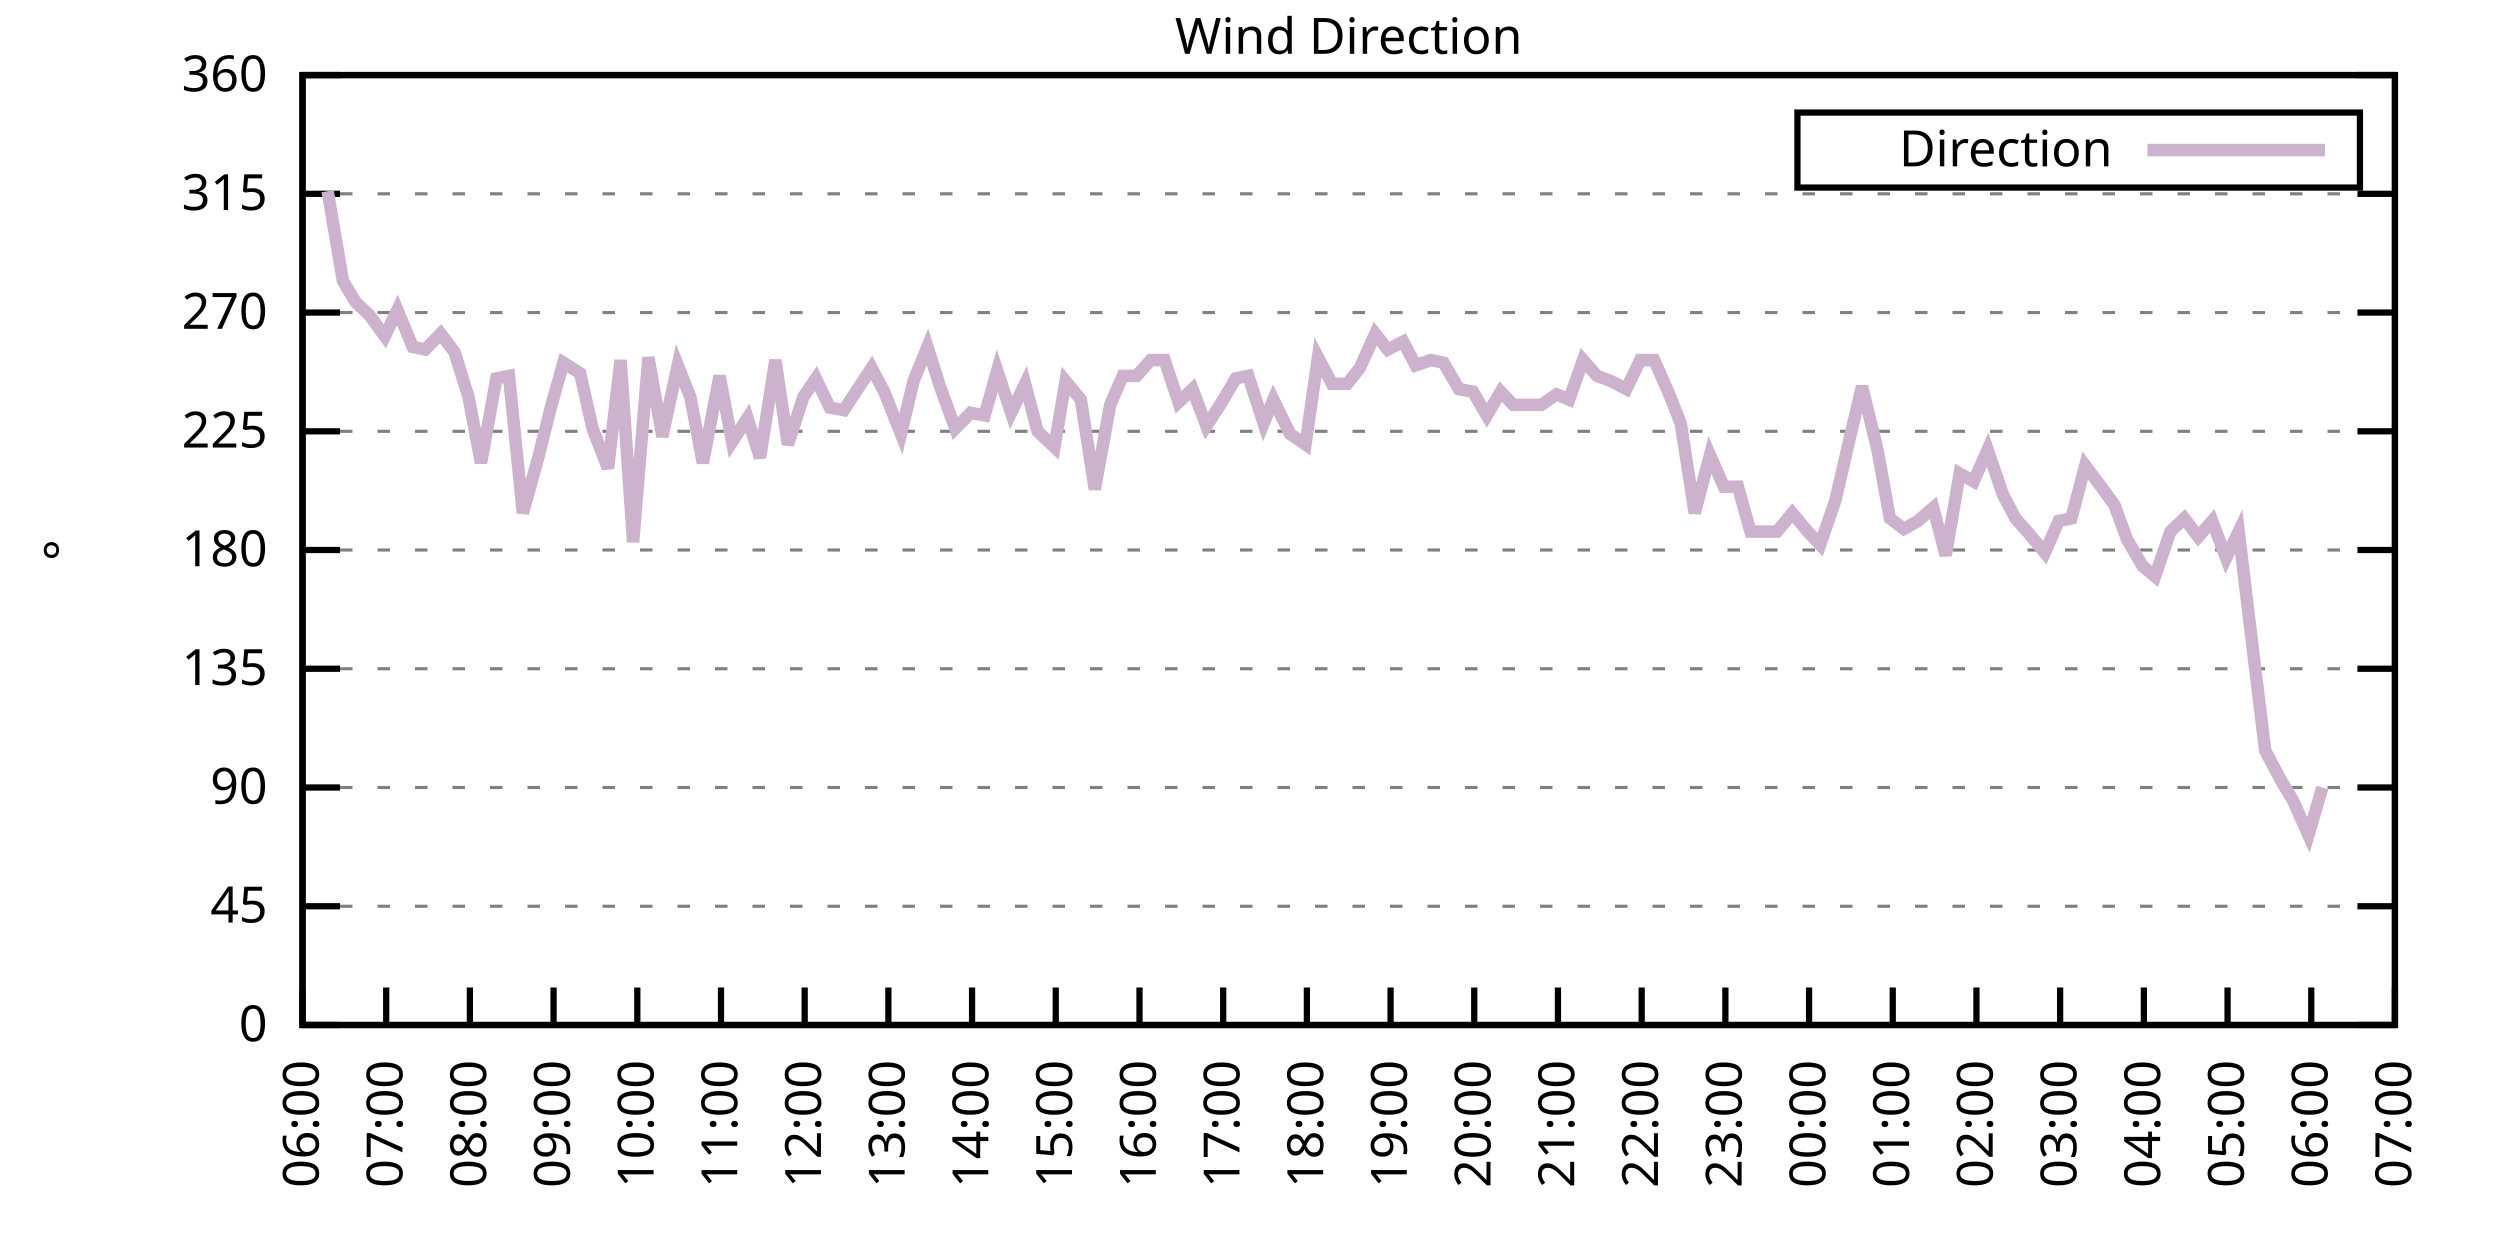
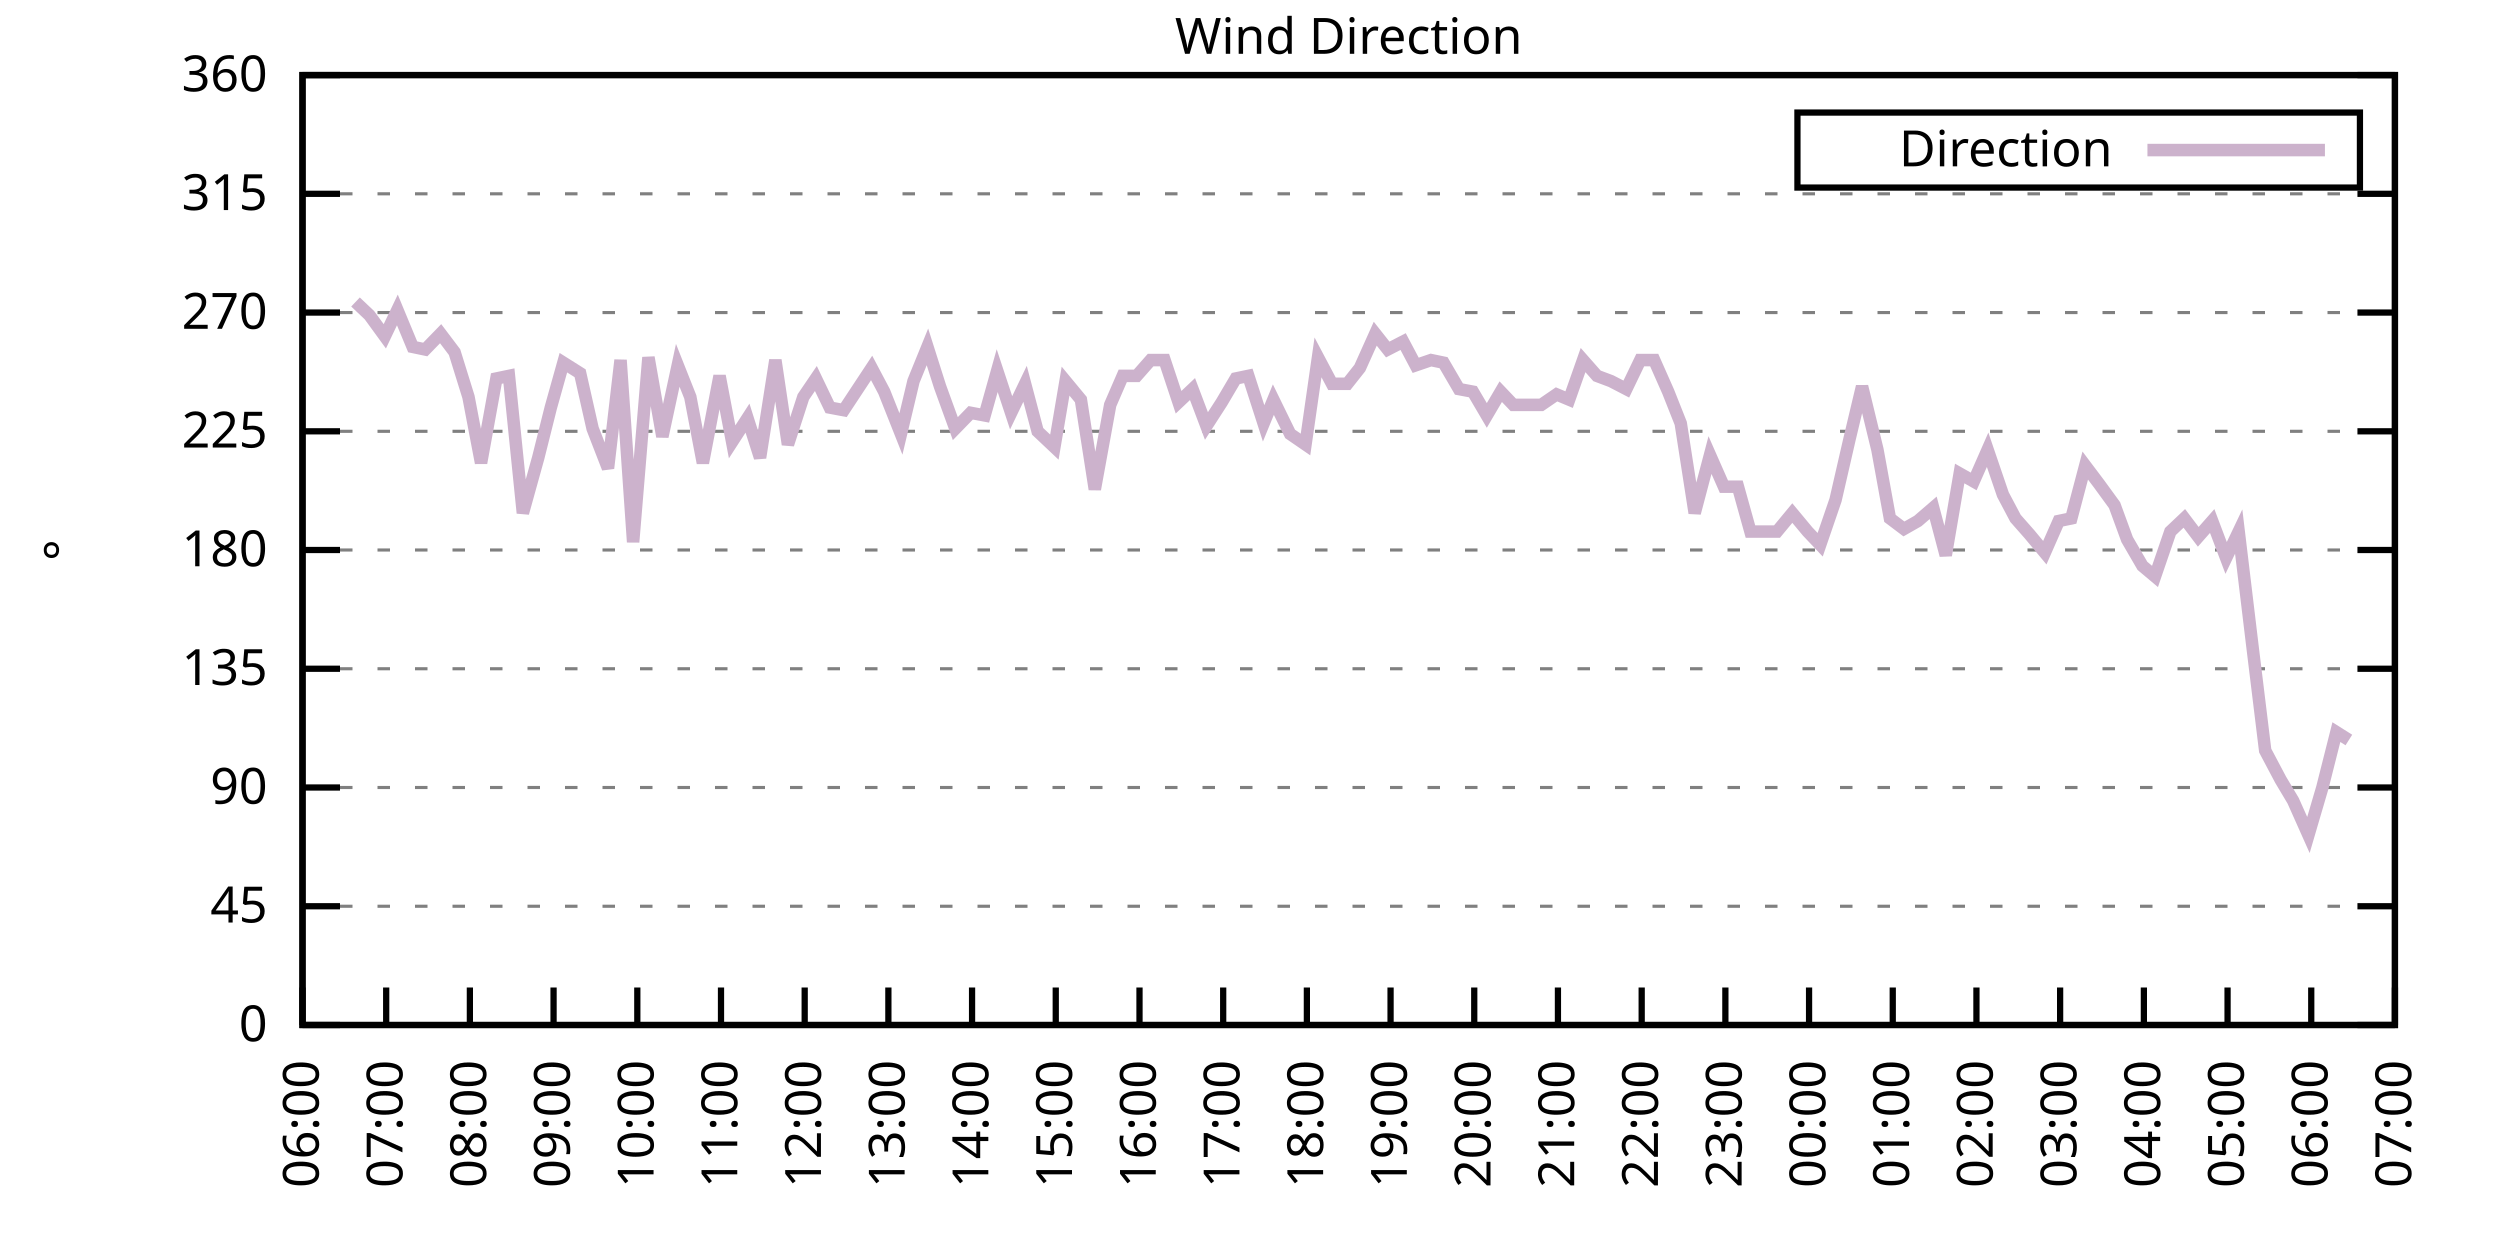
<svg xmlns="http://www.w3.org/2000/svg" xmlns:xlink="http://www.w3.org/1999/xlink" width="400" height="200" viewBox="0 0 400 200">
  <g id="gnuplot_canvas">
    <rect x="0" y="0" width="400" height="200" fill="none" />
    <defs>
      <circle id="gpDot" r="0.5" stroke-width="0.5" stroke="currentColor" />
      <path id="gpPt0" stroke-width="0.333" stroke="currentColor" d="M-1,0 h2 M0,-1 v2" />
      <path id="gpPt1" stroke-width="0.333" stroke="currentColor" d="M-1,-1 L1,1 M1,-1 L-1,1" />
      <path id="gpPt2" stroke-width="0.333" stroke="currentColor" d="M-1,0 L1,0 M0,-1 L0,1 M-1,-1 L1,1 M-1,1 L1,-1" />
      <rect id="gpPt3" stroke-width="0.333" stroke="currentColor" x="-1" y="-1" width="2" height="2" />
      <rect id="gpPt4" stroke-width="0.333" stroke="currentColor" fill="currentColor" x="-1" y="-1" width="2" height="2" />
      <circle id="gpPt5" stroke-width="0.333" stroke="currentColor" cx="0" cy="0" r="1" />
      <use xlink:href="#gpPt5" id="gpPt6" fill="currentColor" stroke="none" />
      <path id="gpPt7" stroke-width="0.333" stroke="currentColor" d="M0,-1.33 L-1.33,0.67 L1.33,0.67 z" />
      <use xlink:href="#gpPt7" id="gpPt8" fill="currentColor" stroke="none" />
      <use xlink:href="#gpPt7" id="gpPt9" stroke="currentColor" transform="rotate(180)" />
      <use xlink:href="#gpPt9" id="gpPt10" fill="currentColor" stroke="none" />
      <use xlink:href="#gpPt3" id="gpPt11" stroke="currentColor" transform="rotate(45)" />
      <use xlink:href="#gpPt11" id="gpPt12" fill="currentColor" stroke="none" />
      <path id="gpPt13" stroke-width="0.333" stroke="currentColor" d="M0,1.330 L1.265,0.411 L0.782,-1.067 L-0.782,-1.076 L-1.265,0.411 z" />
      <use xlink:href="#gpPt13" id="gpPt14" fill="currentColor" stroke="none" />
      <filter id="textbox" filterUnits="objectBoundingBox" x="0" y="0" height="1" width="1">
        <feFlood flood-color="white" flood-opacity="1" result="bgnd" />
        <feComposite in="SourceGraphic" in2="bgnd" operator="atop" />
      </filter>
      <filter id="greybox" filterUnits="objectBoundingBox" x="0" y="0" height="1" width="1">
        <feFlood flood-color="lightgrey" flood-opacity="1" result="grey" />
        <feComposite in="SourceGraphic" in2="grey" operator="atop" />
      </filter>
    </defs>
    <g fill="none" color="white" stroke="currentColor" stroke-width="1.00" stroke-linecap="butt" stroke-linejoin="miter">
</g>
    <g fill="none" color="black" stroke="currentColor" stroke-width="1.00" stroke-linecap="butt" stroke-linejoin="miter">
      <g stroke="none" shape-rendering="crispEdges">
        <polygon fill="rgb(255, 255, 255)" points="48.40,164.00 383.18,164.00 383.18,12.02 48.40,12.02 " />
      </g>
    </g>
    <g fill="none" color="black" stroke="currentColor" stroke-width="1.00" stroke-linecap="butt" stroke-linejoin="miter">
</g>
    <g fill="none" color="black" stroke="black" stroke-width="0.50" stroke-linecap="butt" stroke-linejoin="miter">
</g>
    <g fill="none" color="gray" stroke="currentColor" stroke-width="0.50" stroke-linecap="butt" stroke-linejoin="miter">
      <path stroke="gray" stroke-dasharray="2,4" class="gridline" d="M48.40,164.00 L383.19,164.00  " />
    </g>
    <g fill="none" color="gray" stroke="gray" stroke-width="1.00" stroke-linecap="butt" stroke-linejoin="miter">
</g>
    <g fill="none" color="black" stroke="currentColor" stroke-width="1.00" stroke-linecap="butt" stroke-linejoin="miter">
      <path stroke="black" d="M48.40,164.00 L54.40,164.00 M383.19,164.00 L377.19,164.00  " />
      <g transform="translate(42.80,166.60)" stroke="none" fill="black" font-family="Sans" font-size="8.00" text-anchor="end">
        <text>
          <tspan font-family="Sans"> 0</tspan>
        </text>
      </g>
    </g>
    <g fill="none" color="black" stroke="currentColor" stroke-width="1.00" stroke-linecap="butt" stroke-linejoin="miter">
</g>
    <g fill="none" color="black" stroke="black" stroke-width="0.50" stroke-linecap="butt" stroke-linejoin="miter">
</g>
    <g fill="none" color="gray" stroke="currentColor" stroke-width="0.50" stroke-linecap="butt" stroke-linejoin="miter">
      <path stroke="gray" stroke-dasharray="2,4" class="gridline" d="M48.40,145.00 L383.19,145.00  " />
    </g>
    <g fill="none" color="gray" stroke="gray" stroke-width="1.00" stroke-linecap="butt" stroke-linejoin="miter">
</g>
    <g fill="none" color="black" stroke="currentColor" stroke-width="1.00" stroke-linecap="butt" stroke-linejoin="miter">
      <path stroke="black" d="M48.40,145.00 L54.40,145.00 M383.19,145.00 L377.19,145.00  " />
      <g transform="translate(42.80,147.60)" stroke="none" fill="black" font-family="Sans" font-size="8.00" text-anchor="end">
        <text>
          <tspan font-family="Sans"> 45</tspan>
        </text>
      </g>
    </g>
    <g fill="none" color="black" stroke="currentColor" stroke-width="1.00" stroke-linecap="butt" stroke-linejoin="miter">
</g>
    <g fill="none" color="black" stroke="black" stroke-width="0.50" stroke-linecap="butt" stroke-linejoin="miter">
</g>
    <g fill="none" color="gray" stroke="currentColor" stroke-width="0.50" stroke-linecap="butt" stroke-linejoin="miter">
      <path stroke="gray" stroke-dasharray="2,4" class="gridline" d="M48.40,126.00 L383.19,126.00  " />
    </g>
    <g fill="none" color="gray" stroke="gray" stroke-width="1.00" stroke-linecap="butt" stroke-linejoin="miter">
</g>
    <g fill="none" color="black" stroke="currentColor" stroke-width="1.00" stroke-linecap="butt" stroke-linejoin="miter">
      <path stroke="black" d="M48.40,126.00 L54.40,126.00 M383.19,126.00 L377.19,126.00  " />
      <g transform="translate(42.80,128.60)" stroke="none" fill="black" font-family="Sans" font-size="8.00" text-anchor="end">
        <text>
          <tspan font-family="Sans"> 90</tspan>
        </text>
      </g>
    </g>
    <g fill="none" color="black" stroke="currentColor" stroke-width="1.00" stroke-linecap="butt" stroke-linejoin="miter">
</g>
    <g fill="none" color="black" stroke="black" stroke-width="0.50" stroke-linecap="butt" stroke-linejoin="miter">
</g>
    <g fill="none" color="gray" stroke="currentColor" stroke-width="0.50" stroke-linecap="butt" stroke-linejoin="miter">
      <path stroke="gray" stroke-dasharray="2,4" class="gridline" d="M48.40,107.00 L383.19,107.00  " />
    </g>
    <g fill="none" color="gray" stroke="gray" stroke-width="1.00" stroke-linecap="butt" stroke-linejoin="miter">
</g>
    <g fill="none" color="black" stroke="currentColor" stroke-width="1.00" stroke-linecap="butt" stroke-linejoin="miter">
      <path stroke="black" d="M48.40,107.00 L54.40,107.00 M383.19,107.00 L377.19,107.00  " />
      <g transform="translate(42.80,109.60)" stroke="none" fill="black" font-family="Sans" font-size="8.00" text-anchor="end">
        <text>
          <tspan font-family="Sans"> 135</tspan>
        </text>
      </g>
    </g>
    <g fill="none" color="black" stroke="currentColor" stroke-width="1.00" stroke-linecap="butt" stroke-linejoin="miter">
</g>
    <g fill="none" color="black" stroke="black" stroke-width="0.50" stroke-linecap="butt" stroke-linejoin="miter">
</g>
    <g fill="none" color="gray" stroke="currentColor" stroke-width="0.50" stroke-linecap="butt" stroke-linejoin="miter">
      <path stroke="gray" stroke-dasharray="2,4" class="gridline" d="M48.40,88.00 L383.19,88.00  " />
    </g>
    <g fill="none" color="gray" stroke="gray" stroke-width="1.00" stroke-linecap="butt" stroke-linejoin="miter">
</g>
    <g fill="none" color="black" stroke="currentColor" stroke-width="1.00" stroke-linecap="butt" stroke-linejoin="miter">
      <path stroke="black" d="M48.40,88.00 L54.40,88.00 M383.19,88.00 L377.19,88.00  " />
      <g transform="translate(42.80,90.60)" stroke="none" fill="black" font-family="Sans" font-size="8.00" text-anchor="end">
        <text>
          <tspan font-family="Sans"> 180</tspan>
        </text>
      </g>
    </g>
    <g fill="none" color="black" stroke="currentColor" stroke-width="1.00" stroke-linecap="butt" stroke-linejoin="miter">
</g>
    <g fill="none" color="black" stroke="black" stroke-width="0.50" stroke-linecap="butt" stroke-linejoin="miter">
</g>
    <g fill="none" color="gray" stroke="currentColor" stroke-width="0.50" stroke-linecap="butt" stroke-linejoin="miter">
      <path stroke="gray" stroke-dasharray="2,4" class="gridline" d="M48.40,69.01 L383.19,69.01  " />
    </g>
    <g fill="none" color="gray" stroke="gray" stroke-width="1.00" stroke-linecap="butt" stroke-linejoin="miter">
</g>
    <g fill="none" color="black" stroke="currentColor" stroke-width="1.00" stroke-linecap="butt" stroke-linejoin="miter">
      <path stroke="black" d="M48.40,69.01 L54.40,69.01 M383.19,69.01 L377.19,69.01  " />
      <g transform="translate(42.80,71.61)" stroke="none" fill="black" font-family="Sans" font-size="8.00" text-anchor="end">
        <text>
          <tspan font-family="Sans"> 225</tspan>
        </text>
      </g>
    </g>
    <g fill="none" color="black" stroke="currentColor" stroke-width="1.00" stroke-linecap="butt" stroke-linejoin="miter">
</g>
    <g fill="none" color="black" stroke="black" stroke-width="0.50" stroke-linecap="butt" stroke-linejoin="miter">
</g>
    <g fill="none" color="gray" stroke="currentColor" stroke-width="0.50" stroke-linecap="butt" stroke-linejoin="miter">
      <path stroke="gray" stroke-dasharray="2,4" class="gridline" d="M48.40,50.01 L383.19,50.01  " />
    </g>
    <g fill="none" color="gray" stroke="gray" stroke-width="1.00" stroke-linecap="butt" stroke-linejoin="miter">
</g>
    <g fill="none" color="black" stroke="currentColor" stroke-width="1.00" stroke-linecap="butt" stroke-linejoin="miter">
      <path stroke="black" d="M48.40,50.01 L54.40,50.01 M383.19,50.01 L377.19,50.01  " />
      <g transform="translate(42.80,52.61)" stroke="none" fill="black" font-family="Sans" font-size="8.00" text-anchor="end">
        <text>
          <tspan font-family="Sans"> 270</tspan>
        </text>
      </g>
    </g>
    <g fill="none" color="black" stroke="currentColor" stroke-width="1.00" stroke-linecap="butt" stroke-linejoin="miter">
</g>
    <g fill="none" color="black" stroke="black" stroke-width="0.50" stroke-linecap="butt" stroke-linejoin="miter">
</g>
    <g fill="none" color="gray" stroke="currentColor" stroke-width="0.50" stroke-linecap="butt" stroke-linejoin="miter">
      <path stroke="gray" stroke-dasharray="2,4" class="gridline" d="M48.40,31.01 L383.19,31.01  " />
    </g>
    <g fill="none" color="gray" stroke="gray" stroke-width="1.00" stroke-linecap="butt" stroke-linejoin="miter">
</g>
    <g fill="none" color="black" stroke="currentColor" stroke-width="1.00" stroke-linecap="butt" stroke-linejoin="miter">
      <path stroke="black" d="M48.40,31.01 L54.40,31.01 M383.19,31.01 L377.19,31.01  " />
      <g transform="translate(42.80,33.61)" stroke="none" fill="black" font-family="Sans" font-size="8.00" text-anchor="end">
        <text>
          <tspan font-family="Sans"> 315</tspan>
        </text>
      </g>
    </g>
    <g fill="none" color="black" stroke="currentColor" stroke-width="1.00" stroke-linecap="butt" stroke-linejoin="miter">
</g>
    <g fill="none" color="black" stroke="black" stroke-width="0.50" stroke-linecap="butt" stroke-linejoin="miter">
</g>
    <g fill="none" color="gray" stroke="currentColor" stroke-width="0.50" stroke-linecap="butt" stroke-linejoin="miter">
      <path stroke="gray" stroke-dasharray="2,4" class="gridline" d="M48.40,12.01 L383.19,12.01  " />
    </g>
    <g fill="none" color="gray" stroke="gray" stroke-width="1.00" stroke-linecap="butt" stroke-linejoin="miter">
</g>
    <g fill="none" color="black" stroke="currentColor" stroke-width="1.00" stroke-linecap="butt" stroke-linejoin="miter">
      <path stroke="black" d="M48.40,12.01 L54.40,12.01 M383.19,12.01 L377.19,12.01  " />
      <g transform="translate(42.80,14.61)" stroke="none" fill="black" font-family="Sans" font-size="8.00" text-anchor="end">
        <text>
          <tspan font-family="Sans"> 360</tspan>
        </text>
      </g>
    </g>
    <g fill="none" color="black" stroke="currentColor" stroke-width="1.00" stroke-linecap="butt" stroke-linejoin="miter">
      <path stroke="black" d="M48.40,164.00 L48.40,158.00  " />
      <g transform="translate(51.00,169.60) rotate(270.00)" stroke="none" fill="black" font-family="Sans" font-size="8.00" text-anchor="end">
        <text>
          <tspan font-family="Sans">06:00</tspan>
        </text>
      </g>
    </g>
    <g fill="none" color="black" stroke="currentColor" stroke-width="1.00" stroke-linecap="butt" stroke-linejoin="miter">
      <path stroke="black" d="M61.79,164.00 L61.79,158.00  " />
      <g transform="translate(64.39,169.60) rotate(270.00)" stroke="none" fill="black" font-family="Sans" font-size="8.00" text-anchor="end">
        <text>
          <tspan font-family="Sans">07:00</tspan>
        </text>
      </g>
    </g>
    <g fill="none" color="black" stroke="currentColor" stroke-width="1.00" stroke-linecap="butt" stroke-linejoin="miter">
      <path stroke="black" d="M75.18,164.00 L75.18,158.00  " />
      <g transform="translate(77.78,169.60) rotate(270.00)" stroke="none" fill="black" font-family="Sans" font-size="8.00" text-anchor="end">
        <text>
          <tspan font-family="Sans">08:00</tspan>
        </text>
      </g>
    </g>
    <g fill="none" color="black" stroke="currentColor" stroke-width="1.00" stroke-linecap="butt" stroke-linejoin="miter">
      <path stroke="black" d="M88.57,164.00 L88.57,158.00  " />
      <g transform="translate(91.17,169.60) rotate(270.00)" stroke="none" fill="black" font-family="Sans" font-size="8.00" text-anchor="end">
        <text>
          <tspan font-family="Sans">09:00</tspan>
        </text>
      </g>
    </g>
    <g fill="none" color="black" stroke="currentColor" stroke-width="1.00" stroke-linecap="butt" stroke-linejoin="miter">
      <path stroke="black" d="M101.97,164.00 L101.97,158.00  " />
      <g transform="translate(104.57,169.60) rotate(270.00)" stroke="none" fill="black" font-family="Sans" font-size="8.00" text-anchor="end">
        <text>
          <tspan font-family="Sans">10:00</tspan>
        </text>
      </g>
    </g>
    <g fill="none" color="black" stroke="currentColor" stroke-width="1.00" stroke-linecap="butt" stroke-linejoin="miter">
      <path stroke="black" d="M115.36,164.00 L115.36,158.00  " />
      <g transform="translate(117.96,169.60) rotate(270.00)" stroke="none" fill="black" font-family="Sans" font-size="8.00" text-anchor="end">
        <text>
          <tspan font-family="Sans">11:00</tspan>
        </text>
      </g>
    </g>
    <g fill="none" color="black" stroke="currentColor" stroke-width="1.00" stroke-linecap="butt" stroke-linejoin="miter">
      <path stroke="black" d="M128.75,164.00 L128.75,158.00  " />
      <g transform="translate(131.35,169.60) rotate(270.00)" stroke="none" fill="black" font-family="Sans" font-size="8.00" text-anchor="end">
        <text>
          <tspan font-family="Sans">12:00</tspan>
        </text>
      </g>
    </g>
    <g fill="none" color="black" stroke="currentColor" stroke-width="1.00" stroke-linecap="butt" stroke-linejoin="miter">
      <path stroke="black" d="M142.14,164.00 L142.14,158.00  " />
      <g transform="translate(144.74,169.60) rotate(270.00)" stroke="none" fill="black" font-family="Sans" font-size="8.00" text-anchor="end">
        <text>
          <tspan font-family="Sans">13:00</tspan>
        </text>
      </g>
    </g>
    <g fill="none" color="black" stroke="currentColor" stroke-width="1.00" stroke-linecap="butt" stroke-linejoin="miter">
      <path stroke="black" d="M155.53,164.00 L155.53,158.00  " />
      <g transform="translate(158.13,169.60) rotate(270.00)" stroke="none" fill="black" font-family="Sans" font-size="8.00" text-anchor="end">
        <text>
          <tspan font-family="Sans">14:00</tspan>
        </text>
      </g>
    </g>
    <g fill="none" color="black" stroke="currentColor" stroke-width="1.00" stroke-linecap="butt" stroke-linejoin="miter">
      <path stroke="black" d="M168.92,164.00 L168.92,158.00  " />
      <g transform="translate(171.52,169.60) rotate(270.00)" stroke="none" fill="black" font-family="Sans" font-size="8.00" text-anchor="end">
        <text>
          <tspan font-family="Sans">15:00</tspan>
        </text>
      </g>
    </g>
    <g fill="none" color="black" stroke="currentColor" stroke-width="1.00" stroke-linecap="butt" stroke-linejoin="miter">
      <path stroke="black" d="M182.32,164.00 L182.32,158.00  " />
      <g transform="translate(184.92,169.60) rotate(270.00)" stroke="none" fill="black" font-family="Sans" font-size="8.00" text-anchor="end">
        <text>
          <tspan font-family="Sans">16:00</tspan>
        </text>
      </g>
    </g>
    <g fill="none" color="black" stroke="currentColor" stroke-width="1.00" stroke-linecap="butt" stroke-linejoin="miter">
      <path stroke="black" d="M195.71,164.00 L195.71,158.00  " />
      <g transform="translate(198.31,169.60) rotate(270.00)" stroke="none" fill="black" font-family="Sans" font-size="8.00" text-anchor="end">
        <text>
          <tspan font-family="Sans">17:00</tspan>
        </text>
      </g>
    </g>
    <g fill="none" color="black" stroke="currentColor" stroke-width="1.00" stroke-linecap="butt" stroke-linejoin="miter">
      <path stroke="black" d="M209.10,164.00 L209.10,158.00  " />
      <g transform="translate(211.70,169.60) rotate(270.00)" stroke="none" fill="black" font-family="Sans" font-size="8.00" text-anchor="end">
        <text>
          <tspan font-family="Sans">18:00</tspan>
        </text>
      </g>
    </g>
    <g fill="none" color="black" stroke="currentColor" stroke-width="1.00" stroke-linecap="butt" stroke-linejoin="miter">
      <path stroke="black" d="M222.49,164.00 L222.49,158.00  " />
      <g transform="translate(225.09,169.60) rotate(270.00)" stroke="none" fill="black" font-family="Sans" font-size="8.00" text-anchor="end">
        <text>
          <tspan font-family="Sans">19:00</tspan>
        </text>
      </g>
    </g>
    <g fill="none" color="black" stroke="currentColor" stroke-width="1.00" stroke-linecap="butt" stroke-linejoin="miter">
      <path stroke="black" d="M235.88,164.00 L235.88,158.00  " />
      <g transform="translate(238.48,169.60) rotate(270.00)" stroke="none" fill="black" font-family="Sans" font-size="8.00" text-anchor="end">
        <text>
          <tspan font-family="Sans">20:00</tspan>
        </text>
      </g>
    </g>
    <g fill="none" color="black" stroke="currentColor" stroke-width="1.00" stroke-linecap="butt" stroke-linejoin="miter">
      <path stroke="black" d="M249.27,164.00 L249.27,158.00  " />
      <g transform="translate(251.87,169.60) rotate(270.00)" stroke="none" fill="black" font-family="Sans" font-size="8.00" text-anchor="end">
        <text>
          <tspan font-family="Sans">21:00</tspan>
        </text>
      </g>
    </g>
    <g fill="none" color="black" stroke="currentColor" stroke-width="1.00" stroke-linecap="butt" stroke-linejoin="miter">
      <path stroke="black" d="M262.67,164.00 L262.67,158.00  " />
      <g transform="translate(265.27,169.60) rotate(270.00)" stroke="none" fill="black" font-family="Sans" font-size="8.00" text-anchor="end">
        <text>
          <tspan font-family="Sans">22:00</tspan>
        </text>
      </g>
    </g>
    <g fill="none" color="black" stroke="currentColor" stroke-width="1.00" stroke-linecap="butt" stroke-linejoin="miter">
      <path stroke="black" d="M276.06,164.00 L276.06,158.00  " />
      <g transform="translate(278.66,169.60) rotate(270.00)" stroke="none" fill="black" font-family="Sans" font-size="8.00" text-anchor="end">
        <text>
          <tspan font-family="Sans">23:00</tspan>
        </text>
      </g>
    </g>
    <g fill="none" color="black" stroke="currentColor" stroke-width="1.00" stroke-linecap="butt" stroke-linejoin="miter">
      <path stroke="black" d="M289.45,164.00 L289.45,158.00  " />
      <g transform="translate(292.05,169.60) rotate(270.00)" stroke="none" fill="black" font-family="Sans" font-size="8.00" text-anchor="end">
        <text>
          <tspan font-family="Sans">00:00</tspan>
        </text>
      </g>
    </g>
    <g fill="none" color="black" stroke="currentColor" stroke-width="1.00" stroke-linecap="butt" stroke-linejoin="miter">
      <path stroke="black" d="M302.84,164.00 L302.84,158.00  " />
      <g transform="translate(305.44,169.60) rotate(270.00)" stroke="none" fill="black" font-family="Sans" font-size="8.00" text-anchor="end">
        <text>
          <tspan font-family="Sans">01:00</tspan>
        </text>
      </g>
    </g>
    <g fill="none" color="black" stroke="currentColor" stroke-width="1.00" stroke-linecap="butt" stroke-linejoin="miter">
      <path stroke="black" d="M316.23,164.00 L316.23,158.00  " />
      <g transform="translate(318.83,169.60) rotate(270.00)" stroke="none" fill="black" font-family="Sans" font-size="8.00" text-anchor="end">
        <text>
          <tspan font-family="Sans">02:00</tspan>
        </text>
      </g>
    </g>
    <g fill="none" color="black" stroke="currentColor" stroke-width="1.00" stroke-linecap="butt" stroke-linejoin="miter">
      <path stroke="black" d="M329.62,164.00 L329.62,158.00  " />
      <g transform="translate(332.22,169.60) rotate(270.00)" stroke="none" fill="black" font-family="Sans" font-size="8.00" text-anchor="end">
        <text>
          <tspan font-family="Sans">03:00</tspan>
        </text>
      </g>
    </g>
    <g fill="none" color="black" stroke="currentColor" stroke-width="1.00" stroke-linecap="butt" stroke-linejoin="miter">
      <path stroke="black" d="M343.02,164.00 L343.02,158.00  " />
      <g transform="translate(345.62,169.60) rotate(270.00)" stroke="none" fill="black" font-family="Sans" font-size="8.00" text-anchor="end">
        <text>
          <tspan font-family="Sans">04:00</tspan>
        </text>
      </g>
    </g>
    <g fill="none" color="black" stroke="currentColor" stroke-width="1.00" stroke-linecap="butt" stroke-linejoin="miter">
      <path stroke="black" d="M356.41,164.00 L356.41,158.00  " />
      <g transform="translate(359.01,169.60) rotate(270.00)" stroke="none" fill="black" font-family="Sans" font-size="8.00" text-anchor="end">
        <text>
          <tspan font-family="Sans">05:00</tspan>
        </text>
      </g>
    </g>
    <g fill="none" color="black" stroke="currentColor" stroke-width="1.00" stroke-linecap="butt" stroke-linejoin="miter">
      <path stroke="black" d="M369.80,164.00 L369.80,158.00  " />
      <g transform="translate(372.40,169.60) rotate(270.00)" stroke="none" fill="black" font-family="Sans" font-size="8.00" text-anchor="end">
        <text>
          <tspan font-family="Sans">06:00</tspan>
        </text>
      </g>
    </g>
    <g fill="none" color="black" stroke="currentColor" stroke-width="1.00" stroke-linecap="butt" stroke-linejoin="miter">
      <path stroke="black" d="M383.19,164.00 L383.19,158.00  " />
      <g transform="translate(385.79,169.60) rotate(270.00)" stroke="none" fill="black" font-family="Sans" font-size="8.00" text-anchor="end">
        <text>
          <tspan font-family="Sans">07:00</tspan>
        </text>
      </g>
    </g>
    <g fill="none" color="black" stroke="currentColor" stroke-width="1.00" stroke-linecap="butt" stroke-linejoin="miter">
</g>
    <g fill="none" color="black" stroke="currentColor" stroke-width="1.00" stroke-linecap="butt" stroke-linejoin="miter">
      <path stroke="black" d="M48.40,12.01 L48.40,164.00 L383.19,164.00 L383.19,12.01 L48.40,12.01 Z  " />
    </g>
    <g fill="none" color="black" stroke="currentColor" stroke-width="1.00" stroke-linecap="butt" stroke-linejoin="miter">
</g>
    <g fill="none" color="black" stroke="currentColor" stroke-width="1.00" stroke-linecap="butt" stroke-linejoin="miter">
      <path stroke="black" d="M287.59,30.01 L287.59,18.01 L377.59,18.01 L377.59,30.01 L287.59,30.01 Z  " />
    </g>
    <g id="Wind_direction_plot_1">
      <g fill="none" color="white" stroke="black" stroke-width="2.00" stroke-linecap="butt" stroke-linejoin="miter">
</g>
      <g fill="none" color="black" stroke="currentColor" stroke-width="2.00" stroke-linecap="butt" stroke-linejoin="miter">
        <g transform="translate(337.99,26.61)" stroke="none" fill="black" font-family="Sans" font-size="8.00" text-anchor="end">
          <text>
            <tspan font-family="Sans">Direction</tspan>
          </text>
        </g>
      </g>
      <g fill="none" color="black" stroke="currentColor" stroke-width="2.00" stroke-linecap="butt" stroke-linejoin="miter">
-         <path stroke="rgb(204, 178, 204)" d="M343.59,24.01 L371.99,24.01 M52.42,30.59 L54.87,44.94 L56.88,48.32 L59.11,50.43 L61.57,53.81 L63.58,49.59   L66.03,55.50 L68.04,55.92 L70.50,53.39 L72.73,56.34 L74.96,63.52 L76.97,74.07 L79.42,60.56 L81.43,60.14   L83.66,82.09 L86.12,73.23 L88.13,65.21 L90.14,58.03 L92.82,59.72 L94.82,68.58 L97.28,74.92 L99.29,57.61   L101.30,86.74 L103.75,57.18 L105.98,69.85 L108.44,58.45 L110.45,63.52 L112.46,74.07 L115.13,60.14 L117.14,70.70   L119.60,66.90 L121.61,73.23 L124.06,57.61 L126.07,71.12 L128.53,63.52 L130.54,60.56 L132.77,65.21 L135.00,65.63   L137.23,62.25 L139.46,58.87 L141.47,62.67 L144.15,69.43 L146.16,60.98 L148.39,55.50 L150.40,61.83 L152.85,68.58   L155.31,66.05 L157.54,66.47 L159.55,59.30 L161.78,66.05 L164.01,61.41 L166.02,69.01 L168.70,71.54 L170.49,60.98   L172.94,63.94 L175.17,78.29 L177.63,64.78 L179.64,60.14 L181.87,60.14 L184.10,57.61 L186.33,57.61 L188.57,64.36   L190.80,62.25 L193.03,68.16 L195.48,64.36 L197.72,60.56 L199.73,60.14 L202.18,67.74 L203.74,63.94 L206.42,69.43   L208.88,71.12 L210.88,57.18 L213.12,61.41 L215.57,61.41 L217.58,58.87 L220.04,53.39 L222.04,55.92 L224.50,54.65   L226.51,58.45 L228.96,57.61 L230.97,58.03 L233.43,62.25 L235.66,62.67 L237.89,66.47 L240.12,62.67 L242.13,64.78   L244.59,64.78 L246.60,64.78 L249.05,63.10 L251.06,63.94 L253.29,57.61 L255.52,60.14 L257.76,60.98 L260.21,62.25   L262.44,57.61 L264.67,57.61 L266.91,62.67 L268.92,67.74 L271.15,82.09 L273.60,72.81 L275.83,77.87 L278.07,77.87   L280.07,85.05 L282.53,85.05 L284.32,85.05 L286.77,82.09 L289.23,85.05 L291.23,87.16 L293.69,79.98 L295.92,70.27   L297.93,61.83 L300.39,71.96 L302.39,82.94 L304.63,84.63 L306.86,83.36 L309.31,81.25 L311.32,88.85 L313.55,75.76   L315.79,77.03 L318.02,71.96 L320.47,79.14 L322.48,82.94 L324.71,85.47 L327.17,88.43 L329.40,83.36 L331.41,82.94   L333.64,74.49 L335.87,77.45 L338.33,80.83 L340.34,86.32 L342.79,90.54 L344.80,92.23 L347.26,85.05 L349.49,82.94   L351.72,85.89 L353.95,83.36 L356.18,89.27 L358.19,85.05 L360.42,103.63 L362.43,120.09 L364.89,124.74 L366.90,128.11   L369.35,133.60 L371.58,126.00  " />
+         <path stroke="rgb(204, 178, 204)" d="M343.59,24.01 L371.99,24.01 M56.88,48.32 L59.11,50.43 L61.57,53.81 L63.58,49.59 L66.03,55.50 L68.04,55.92   L70.50,53.39 L72.73,56.34 L74.96,63.52 L76.97,74.07 L79.42,60.56 L81.43,60.14 L83.66,82.09 L86.12,73.23   L88.13,65.21 L90.14,58.03 L92.82,59.72 L94.82,68.58 L97.28,74.92 L99.29,57.61 L101.30,86.74 L103.75,57.18   L105.98,69.85 L108.44,58.45 L110.45,63.52 L112.46,74.07 L115.13,60.14 L117.14,70.70 L119.60,66.90 L121.61,73.23   L124.06,57.61 L126.07,71.12 L128.53,63.52 L130.54,60.56 L132.77,65.21 L135.00,65.63 L137.23,62.25 L139.46,58.87   L141.47,62.67 L144.15,69.43 L146.16,60.98 L148.39,55.50 L150.40,61.83 L152.85,68.58 L155.31,66.05 L157.54,66.47   L159.55,59.30 L161.78,66.05 L164.01,61.41 L166.02,69.01 L168.70,71.54 L170.49,60.98 L172.94,63.94 L175.17,78.29   L177.63,64.78 L179.64,60.14 L181.87,60.14 L184.10,57.61 L186.33,57.61 L188.57,64.36 L190.80,62.25 L193.03,68.16   L195.48,64.36 L197.72,60.56 L199.73,60.14 L202.18,67.74 L203.74,63.94 L206.42,69.43 L208.88,71.12 L210.88,57.18   L213.12,61.41 L215.57,61.41 L217.58,58.87 L220.04,53.39 L222.04,55.92 L224.50,54.65 L226.51,58.45 L228.96,57.61   L230.97,58.03 L233.43,62.25 L235.66,62.67 L237.89,66.47 L240.12,62.67 L242.13,64.78 L244.59,64.78 L246.60,64.78   L249.05,63.10 L251.06,63.94 L253.29,57.61 L255.52,60.14 L257.76,60.98 L260.21,62.25 L262.44,57.61 L264.67,57.61   L266.91,62.67 L268.92,67.74 L271.15,82.09 L273.60,72.81 L275.83,77.87 L278.07,77.87 L280.07,85.05 L282.53,85.05   L284.32,85.05 L286.77,82.09 L289.23,85.05 L291.23,87.16 L293.69,79.98 L295.92,70.27 L297.93,61.83 L300.39,71.96   L302.39,82.94 L304.63,84.63 L306.86,83.36 L309.31,81.25 L311.32,88.85 L313.55,75.76 L315.79,77.03 L318.02,71.96   L320.47,79.14 L322.48,82.94 L324.71,85.47 L327.17,88.43 L329.40,83.36 L331.41,82.94 L333.64,74.49 L335.87,77.45   L338.33,80.83 L340.34,86.32 L342.79,90.54 L344.80,92.23 L347.26,85.05 L349.49,82.94 L351.72,85.89 L353.95,83.36   L356.18,89.27 L358.19,85.05 L360.42,103.63 L362.43,120.09 L364.89,124.74 L366.90,128.11 L369.35,133.60 L371.58,126.00   L373.82,117.14 L375.82,118.40  " />
      </g>
    </g>
    <g fill="none" color="black" stroke="currentColor" stroke-width="2.00" stroke-linecap="butt" stroke-linejoin="miter">
</g>
    <g fill="none" color="black" stroke="black" stroke-width="1.00" stroke-linecap="butt" stroke-linejoin="miter">
</g>
    <g fill="none" color="black" stroke="currentColor" stroke-width="1.00" stroke-linecap="butt" stroke-linejoin="miter">
      <path stroke="black" d="M48.40,12.01 L48.40,164.00 L383.19,164.00 L383.19,12.01 L48.40,12.01 Z  " />
      <g transform="translate(12.80,88.01) rotate(270.00)" stroke="none" fill="black" font-family="Sans" font-size="8.00" text-anchor="middle">
        <text>
          <tspan font-family="Sans">°</tspan>
        </text>
      </g>
    </g>
    <g fill="none" color="black" stroke="currentColor" stroke-width="1.00" stroke-linecap="butt" stroke-linejoin="miter">
</g>
    <g fill="none" color="black" stroke="currentColor" stroke-width="1.00" stroke-linecap="butt" stroke-linejoin="miter">
      <g transform="translate(215.79,8.61)" stroke="none" fill="black" font-family="Sans" font-size="8.00" text-anchor="middle">
        <text>
          <tspan font-family="Sans">Wind Direction</tspan>
        </text>
      </g>
    </g>
    <g fill="none" color="black" stroke="currentColor" stroke-width="1.00" stroke-linecap="butt" stroke-linejoin="miter">
</g>
  </g>
</svg>
